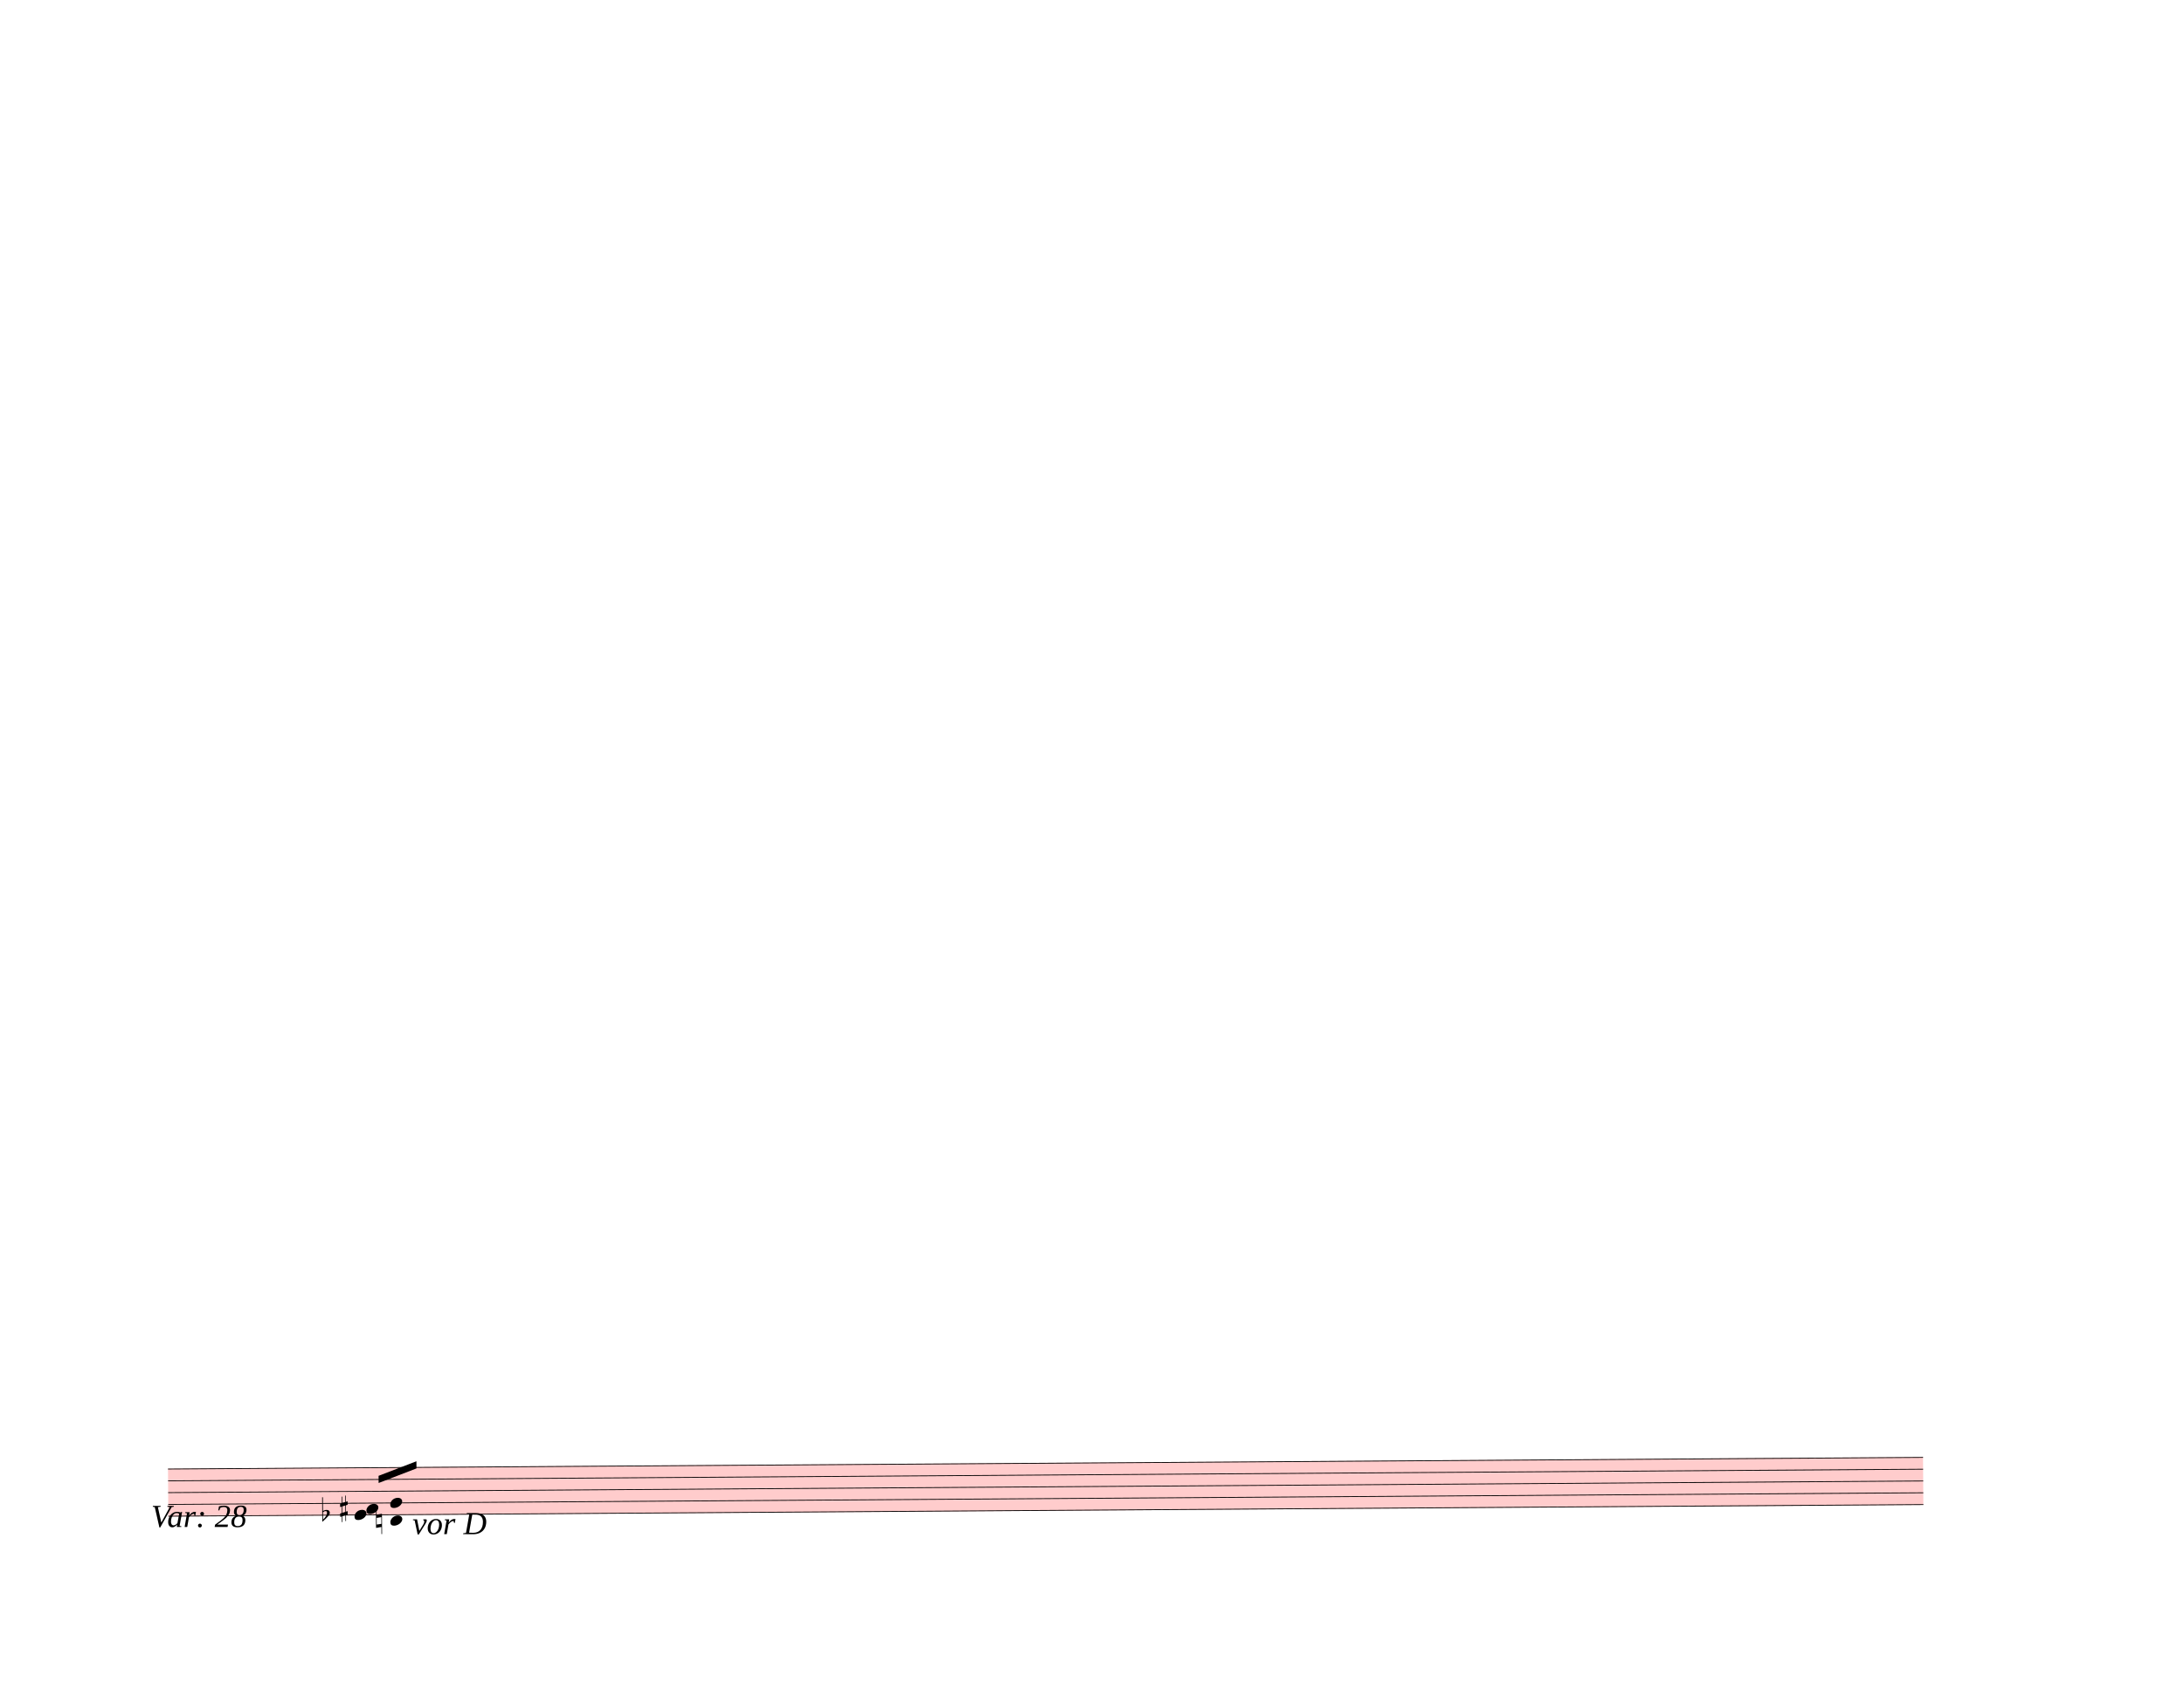
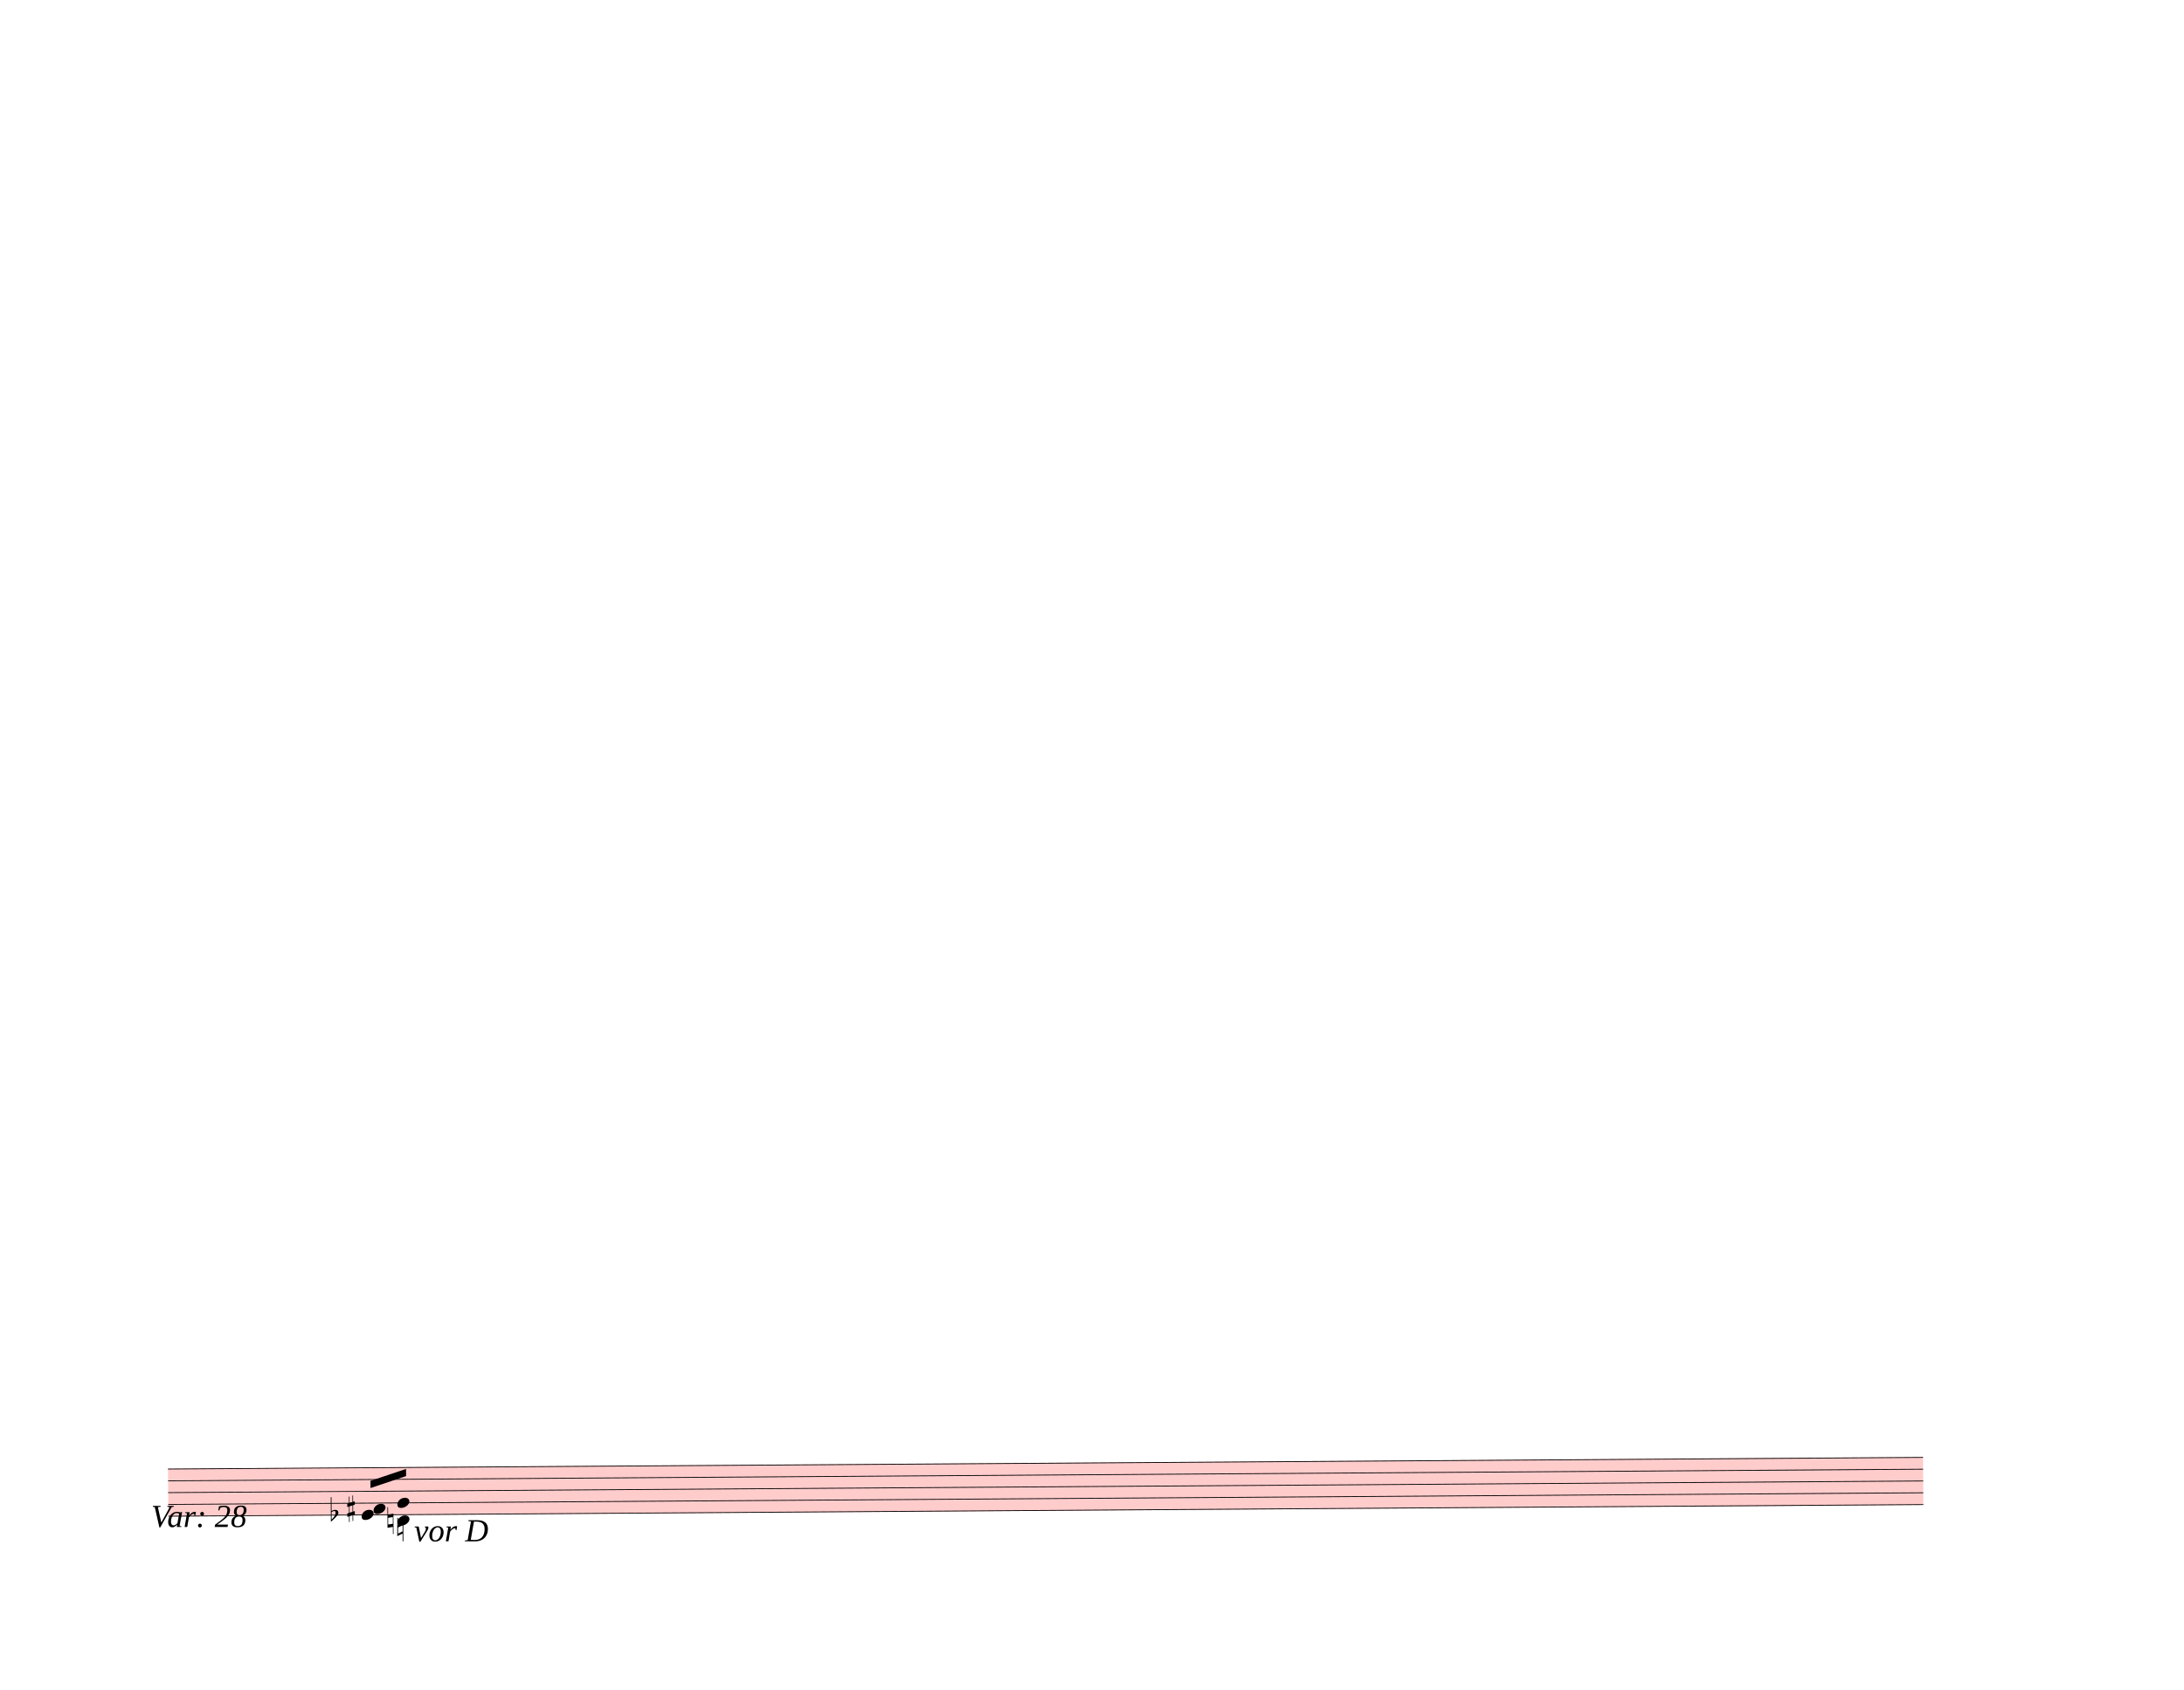
<svg xmlns="http://www.w3.org/2000/svg" width="762.5px" height="590px" viewBox="0 0 27450 21240" version="1.1" overflow="visible">
  <defs>
    <style type="text/css">
    /* .staff * {
      fill: #000;
      stroke: #000;
    }

    .deletionBack {
      fill: #00000033;
    } */
  </style>
    <symbol id="sym_notehead_quarter" viewBox="0 0 1000 1000" overflow="inherit">
      <path transform="scale(1,-1)" d="M0 -39c0 68 73 172 200 172c66 0 114 -37 114 -95c0 -84 -106 -171 -218 -171c-64 0 -96 30 -96 94z" />
    </symbol>
    <symbol id="sym_accid_f" viewBox="0 0 1000 1000" overflow="inherit">
      <path transform="scale(1,-1)" d="M20 110c32 16 54 27 93 27c26 0 35 -3 54 -13c13 -7 24 -20 27 -38l4 -25c0 -28 -16 -57 -45 -89c-23 -25 -39 -44 -65 -68l-88 -79v644h20v-359zM90 106c-32 0 -48 -10 -70 -29v-194c31 31 54 59 71 84c21 32 32 59 32 84c0 9 1 16 1 20c0 14 -3 21 -11 30l-8 3z" />
    </symbol>
    <symbol id="sym_accid_s" viewBox="0 0 1000 1000" overflow="inherit">
      <path transform="scale(1,-1)" d="M136 186v169h17v-164l44 14v-91l-44 -14v-165l44 12v-91l-44 -13v-155h-17v150l-76 -22v-155h-17v149l-43 -13v90l43 14v167l-43 -14v92l43 13v169h17v-163zM60 73v-167l76 22v168z" />
    </symbol>
    <symbol id="sym_accid_n" viewBox="0 0 1000 1000" overflow="inherit">
      <path transform="scale(1,-1)" d="M0 -188v539h18v-191l139 22v-533h-17v186zM18 -100l122 17v176l-122 -19v-174z" />
    </symbol>
  </defs>
  <g class="rastrums">
    <g class="rastrum" data-id="r231a6a8a-ab15-4b09-8859-99f7c40fd9b6" style="transform: rotate(-0.38deg); transform-origin: 1989px 18477px;">
      <g class="rastrum bounding-box" data-id="bbox-r231a6a8a-ab15-4b09-8859-99f7c40fd9b6">
        <rect x="1989" y="18477" width="22059" height="603" fill="#ff000033" />
      </g>
      <path d="M1989 18482 L24048 18482" stroke-width="10" stroke="black" />
      <path d="M1989 18630.25 L24048 18630.25" stroke-width="10" stroke="black" />
      <path d="M1989 18778.5 L24048 18778.5" stroke-width="10" stroke="black" />
      <path d="M1989 18926.75 L24048 18926.75" stroke-width="10" stroke="black" />
      <path d="M1989 19075 L24048 19075" stroke-width="10" stroke="black" />
    </g>
  </g>
  <g class="draft" data-label="21" data-id="dfadc5c74-54d9-473e-ac96-132488d79d5e">
    <g class="system" data-id="s26156643-6714-482d-9d4f-5d550f1047ee">
      <g class="staff" data-n="1" data-rastrum="r231a6a8a-ab15-4b09-8859-99f7c40fd9b6" style="transform: rotate(-0.38deg); transform-origin: 1989px 18477px;">
        <g class="chord" data-id="db6592af6-549f-4f6e-80bc-5f06cb4e3317" data-stem.dir="up">
          <g class="notehead">
-             <use href="#sym_notehead_quarter" height="480px" width="480px" x="4329" y="19075" />
+             <use href="#sym_notehead_quarter" height="480px" width="480px" x="4419" y="19075" />
          </g>
          <g class="notehead">
-             <use href="#sym_notehead_quarter" height="480px" width="480px" x="4479" y="19000.875" />
+             <use href="#sym_notehead_quarter" height="480px" width="480px" x="4569" y="19000.875" />
          </g>
          <g class="stem">
-             <path d="M4479 18556.125 L4479 19075" stroke-width="14" />
+             <path d="M4569 18630.25 L4569 19075" stroke-width="14" />
          </g>
        </g>
        <g class="chord" data-id="d3fb65d49-29d6-4b13-bfd5-e29c5c524afb" data-stem.dir="up">
          <g class="notehead">
-             <use href="#sym_notehead_quarter" height="480px" width="480px" x="4779" y="19149.125" />
+             <use href="#sym_notehead_quarter" height="480px" width="480px" x="4869" y="19149.125" />
          </g>
          <g class="notehead">
-             <use href="#sym_notehead_quarter" height="480px" width="480px" x="4779" y="18926.75" />
+             <use href="#sym_notehead_quarter" height="480px" width="480px" x="4869" y="18926.75" />
          </g>
          <g class="ledgerLines below" />
          <g class="stem">
-             <path d="M4929 18407.875 L4929 19149.125" stroke-width="14" />
+             <path d="M5019 18482 L5019 19149.125" stroke-width="14" />
          </g>
        </g>
        <g class="accid" data-id="dc7b7bdee-22f3-457a-9eef-1752ac119223">
-           <use href="#sym_accid_f" height="480px" width="480px" x="3924" y="19075" />
+           <use href="#sym_accid_f" height="480px" width="480px" x="4032" y="19075" />
        </g>
        <g class="accid" data-id="d306f0d6c-c8fb-4090-85d9-199e5bdf05e4">
-           <use href="#sym_accid_s" height="480px" width="480px" x="4149" y="19000.875" />
+           <use href="#sym_accid_s" height="480px" width="480px" x="4239" y="19000.875" />
        </g>
        <g class="accid" data-id="d0289fac2-c2ac-4c86-85d9-aee99768fa45">
-           <use href="#sym_accid_n" height="480px" width="480px" x="4599" y="19149.125" />
+           <use href="#sym_accid_n" height="480px" width="480px" x="4743" y="19149.125" />
        </g>
      </g>
+       <g class="barLine" data-id="dbb1c6252-8edb-4ad5-9a39-7692146324b0">
+         <path d="M6273 18498.6 L6178.5 19134" stroke-width="27" />
+       </g>
+       <g class="barLine" data-id="d03bc4059-333d-43a7-b444-0a0dbfd3a833">
+         <path d="M6370.2 18481.5 L6264 19154.7" stroke-width="27" />
+       </g>
      <g class="beam" data-id="ba21e59f2-a143-482b-8c21-128629169eb9" style="transform: rotate(-0.38deg); transform-origin: 1989px 18477px;">
-         <polygon points="4635,18585 5112,18405 5112,18495 4635,18675" stroke-opacity="1" fill-opacity="1" />
+         <polygon points="4532.4,18648 4980.6,18500.4 4980.6,18590.4 4532.4,18738" stroke-opacity="1" fill-opacity="1" />
      </g>
      <g class="dir" data-id="d41892f34-6997-4fcc-9e9c-c1d3af5d2339" data-class="dir" id="d41892f34-6997-4fcc-9e9c-c1d3af5d2339" style="font-style: italic;">
        <text x="1899" y="19197" text-anchor="start" font-size="0px" textLength="1530px">
          <tspan font-size="405px">Var: 28</tspan>
        </text>
      </g>
      <g class="dir" data-id="d93842034-01e3-4169-bbd5-2a6e636e7521" data-class="dir" id="d93842034-01e3-4169-bbd5-2a6e636e7521" style="font-style: italic;">
-         <text x="5184" y="19287" text-anchor="start" font-size="0px" textLength="900px">
-           <tspan font-size="405px">vor D</tspan>
+         <text x="4959" y="19377" text-anchor="start" font-size="0px" textLength="1080px">
+           <tspan font-size="405px">♮ vor D</tspan>
        </text>
      </g>
    </g>
    <g class="deletions" />
  </g>
</svg>
